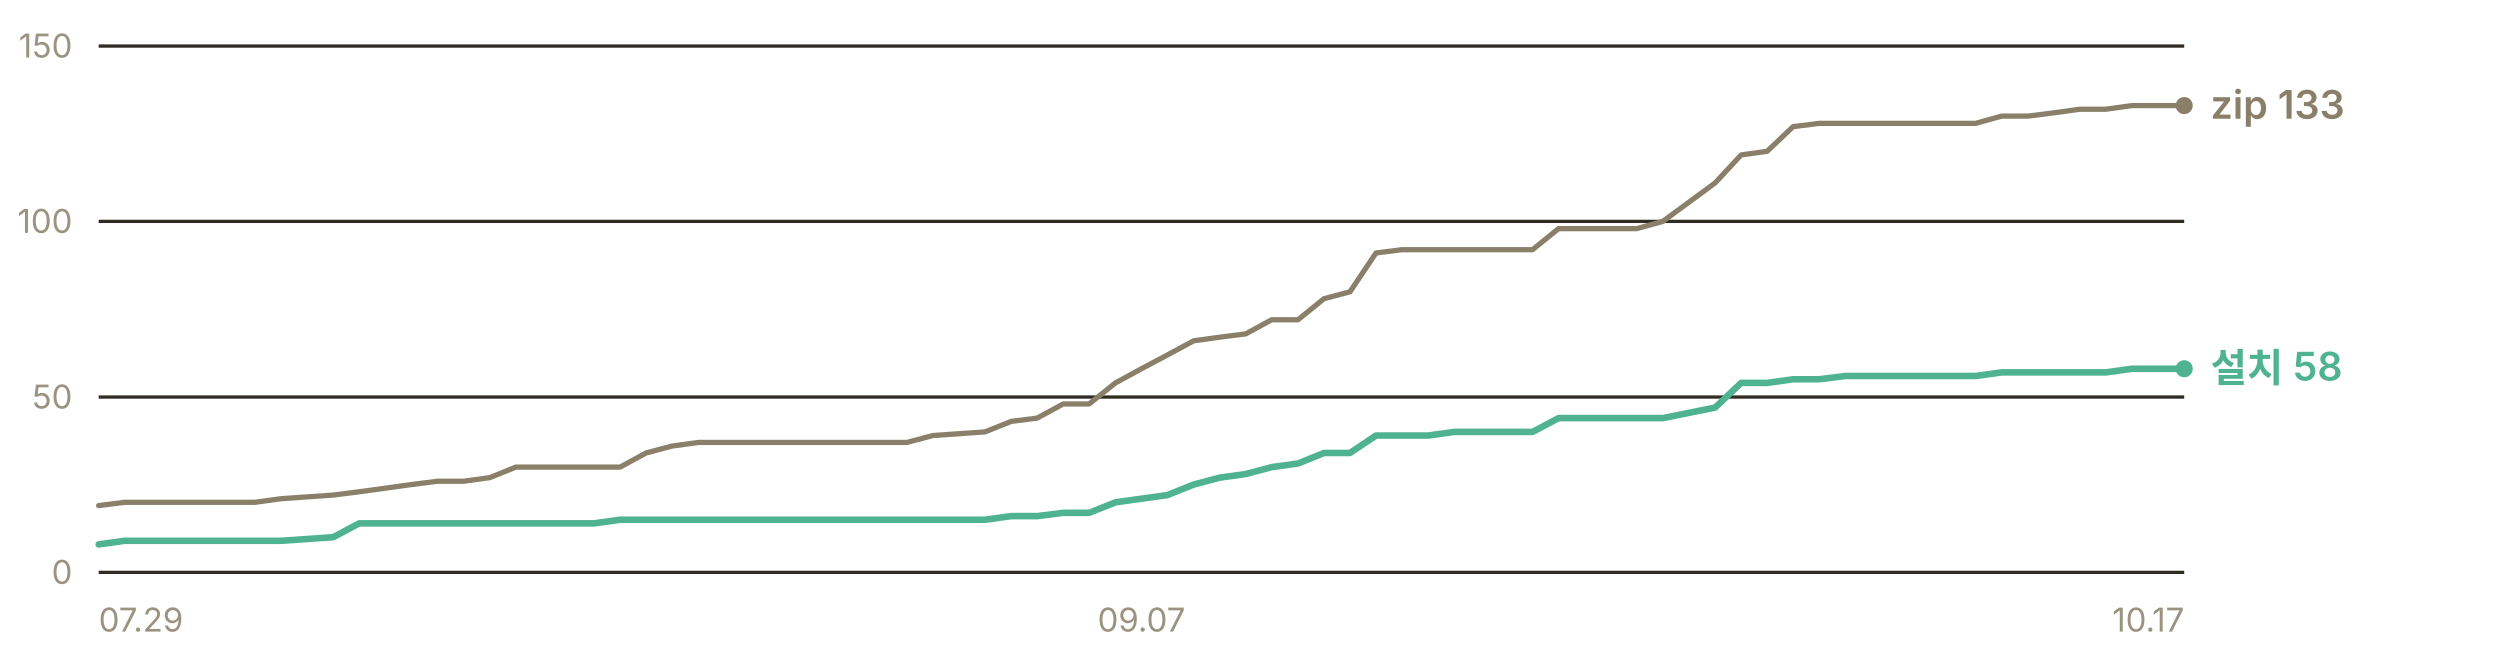
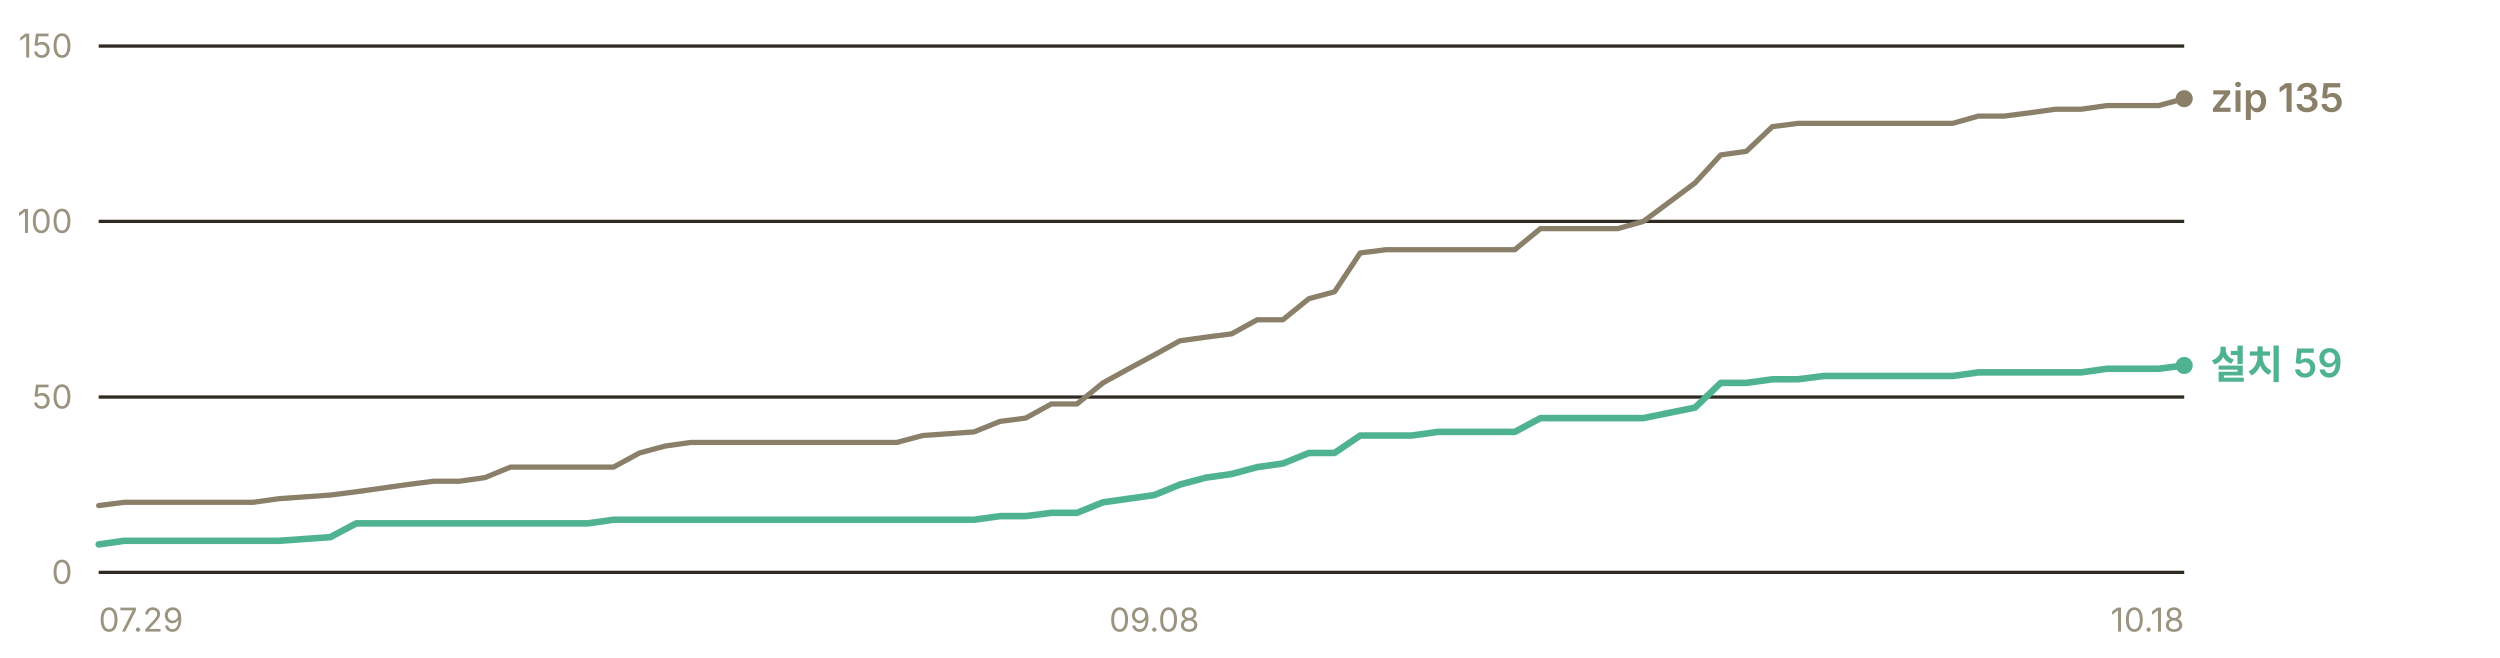
- <svg xmlns="http://www.w3.org/2000/svg" width="760" height="200" viewBox="0 0 760 200" role="img" aria-label="누적 다운로드 추이 — 설치 프로그램 58건, zip 133건">
+ <svg xmlns="http://www.w3.org/2000/svg" width="760" height="200" viewBox="0 0 760 200" role="img" aria-label="누적 다운로드 추이 — 설치 프로그램 59건, zip 135건">
  <g font-family="-apple-system, BlinkMacSystemFont, 'Segoe UI', 'Malgun Gothic', 'Apple SD Gothic Neo', sans-serif" font-size="11">
    <line x1="30" y1="174.0" x2="664" y2="174.0" stroke="#302c23" stroke-width="1" />
    <text x="22" y="177.5" fill="#9a937f" font-size="10" text-anchor="end">0</text>
    <line x1="30" y1="120.7" x2="664" y2="120.7" stroke="#302c23" stroke-width="1" />
    <text x="22" y="124.2" fill="#9a937f" font-size="10" text-anchor="end">50</text>
    <line x1="30" y1="67.3" x2="664" y2="67.3" stroke="#302c23" stroke-width="1" />
    <text x="22" y="70.8" fill="#9a937f" font-size="10" text-anchor="end">100</text>
    <line x1="30" y1="14.0" x2="664" y2="14.0" stroke="#302c23" stroke-width="1" />
    <text x="22" y="17.5" fill="#9a937f" font-size="10" text-anchor="end">150</text>
-     <polyline points="30.0,153.7 37.9,152.7 45.9,152.7 53.8,152.7 61.7,152.7 69.6,152.7 77.5,152.7 85.5,151.6 101.3,150.5 109.2,149.5 117.2,148.4 125.1,147.3 133.0,146.3 140.9,146.3 148.9,145.2 156.8,142.0 164.7,142.0 172.7,142.0 180.6,142.0 188.5,142.0 196.4,137.7 204.3,135.6 212.3,134.5 220.2,134.5 228.1,134.5 236.1,134.5 244.0,134.5 259.8,134.5 267.8,134.5 275.7,134.5 283.6,132.4 299.4,131.3 307.4,128.1 315.3,127.1 323.2,122.8 331.1,122.8 339.1,116.4 347.0,112.1 354.9,107.9 362.9,103.6 370.8,102.5 378.7,101.5 386.6,97.2 394.6,97.2 402.5,90.8 410.4,88.7 418.3,76.9 426.2,75.9 434.2,75.9 442.1,75.9 450.0,75.9 465.9,75.9 473.8,69.5 481.7,69.5 489.6,69.5 497.6,69.5 505.5,67.3 521.4,55.6 529.3,47.1 537.2,46.0 545.1,38.5 553.0,37.5 561.0,37.5 576.8,37.5 584.8,37.5 592.7,37.5 600.6,37.5 608.5,35.3 616.5,35.3 624.4,34.3 632.3,33.2 640.2,33.2 648.1,32.1 656.1,32.1 664.0,32.1" fill="none" stroke="#8a8069" stroke-width="1.6" stroke-linejoin="round" stroke-linecap="round" />
-     <polyline points="30.0,165.5 37.9,164.4 45.9,164.4 53.8,164.4 61.7,164.4 69.6,164.4 77.5,164.4 85.5,164.4 101.3,163.3 109.2,159.1 117.2,159.1 125.1,159.1 133.0,159.1 140.9,159.1 148.9,159.1 156.8,159.1 164.7,159.1 172.7,159.1 180.6,159.1 188.5,158.0 196.4,158.0 204.3,158.0 212.3,158.0 220.2,158.0 228.1,158.0 236.1,158.0 244.0,158.0 259.8,158.0 267.8,158.0 275.7,158.0 283.6,158.0 299.4,158.0 307.4,156.9 315.3,156.9 323.2,155.9 331.1,155.9 339.1,152.7 347.0,151.6 354.9,150.5 362.9,147.3 370.8,145.2 378.7,144.1 386.6,142.0 394.6,140.9 402.5,137.7 410.4,137.7 418.3,132.4 426.2,132.4 434.2,132.4 442.1,131.3 450.0,131.3 465.9,131.3 473.8,127.1 481.7,127.1 489.6,127.1 497.6,127.1 505.5,127.1 521.4,123.9 529.3,116.4 537.2,116.4 545.1,115.3 553.0,115.3 561.0,114.3 576.8,114.3 584.8,114.3 592.7,114.3 600.6,114.3 608.5,113.2 616.5,113.2 624.4,113.2 632.3,113.2 640.2,113.2 648.1,112.1 656.1,112.1 664.0,112.1" fill="none" stroke="#4fb391" stroke-width="2" stroke-linejoin="round" stroke-linecap="round" />
-     <circle cx="664.0" cy="32.1" r="2.6" fill="#8a8069" />
-     <text x="672.0" y="36.1" fill="#8a8069" font-size="12" font-weight="600">zip 133</text>
-     <circle cx="664.0" cy="112.1" r="2.6" fill="#4fb391" />
-     <text x="672.0" y="116.1" fill="#4fb391" font-size="12" font-weight="600">설치 58</text>
+     <polyline points="30.0,153.7 37.8,152.7 45.7,152.7 53.5,152.7 61.3,152.7 69.1,152.7 77.0,152.7 84.8,151.6 100.4,150.5 108.3,149.5 116.1,148.4 123.9,147.3 131.8,146.3 139.6,146.3 147.4,145.2 155.2,142.0 163.1,142.0 170.9,142.0 178.7,142.0 186.5,142.0 194.4,137.7 202.2,135.6 210.0,134.5 217.9,134.5 225.7,134.5 233.5,134.5 241.3,134.5 257.0,134.5 264.8,134.5 272.6,134.5 280.5,132.4 296.1,131.3 304.0,128.1 311.8,127.1 319.6,122.8 327.4,122.8 335.3,116.4 343.1,112.1 350.9,107.9 358.7,103.6 366.6,102.5 374.4,101.5 382.2,97.2 390.0,97.2 397.9,90.8 405.7,88.7 413.5,76.9 421.4,75.9 429.2,75.9 437.0,75.9 444.8,75.9 460.5,75.9 468.3,69.5 476.1,69.5 484.0,69.5 491.8,69.5 499.6,67.3 515.3,55.6 523.1,47.1 530.9,46.0 538.8,38.5 546.6,37.5 554.4,37.5 570.1,37.5 577.9,37.5 585.7,37.5 593.6,37.5 601.4,35.3 609.2,35.3 617.0,34.3 624.9,33.2 632.7,33.2 640.5,32.1 648.3,32.1 656.2,32.1 664.0,30.0" fill="none" stroke="#8a8069" stroke-width="1.6" stroke-linejoin="round" stroke-linecap="round" />
+     <polyline points="30.0,165.5 37.8,164.4 45.7,164.4 53.5,164.4 61.3,164.4 69.1,164.4 77.0,164.4 84.8,164.4 100.4,163.3 108.3,159.1 116.1,159.1 123.9,159.1 131.8,159.1 139.6,159.1 147.4,159.1 155.2,159.1 163.1,159.1 170.9,159.1 178.7,159.1 186.5,158.0 194.4,158.0 202.2,158.0 210.0,158.0 217.9,158.0 225.7,158.0 233.5,158.0 241.3,158.0 257.0,158.0 264.8,158.0 272.6,158.0 280.5,158.0 296.1,158.0 304.0,156.9 311.8,156.9 319.6,155.9 327.4,155.9 335.3,152.7 343.1,151.6 350.9,150.5 358.7,147.3 366.6,145.2 374.4,144.1 382.2,142.0 390.0,140.9 397.9,137.7 405.7,137.7 413.5,132.4 421.4,132.4 429.2,132.4 437.0,131.3 444.8,131.3 460.5,131.3 468.3,127.1 476.1,127.1 484.0,127.1 491.8,127.1 499.6,127.1 515.3,123.9 523.1,116.4 530.9,116.4 538.8,115.3 546.6,115.3 554.4,114.3 570.1,114.3 577.9,114.3 585.7,114.3 593.6,114.3 601.4,113.2 609.2,113.2 617.0,113.2 624.9,113.2 632.7,113.2 640.5,112.1 648.3,112.1 656.2,112.1 664.0,111.1" fill="none" stroke="#4fb391" stroke-width="2" stroke-linejoin="round" stroke-linecap="round" />
+     <circle cx="664.0" cy="30.0" r="2.6" fill="#8a8069" />
+     <text x="672.0" y="34.0" fill="#8a8069" font-size="12" font-weight="600">zip 135</text>
+     <circle cx="664.0" cy="111.1" r="2.6" fill="#4fb391" />
+     <text x="672.0" y="115.1" fill="#4fb391" font-size="12" font-weight="600">설치 59</text>
    <text x="30.0" y="192" fill="#9a937f" font-size="10" text-anchor="start">07.29</text>
-     <text x="347.0" y="192" fill="#9a937f" font-size="10" text-anchor="middle">09.07</text>
-     <text x="664.0" y="192" fill="#9a937f" font-size="10" text-anchor="end">10.17</text>
+     <text x="350.9" y="192" fill="#9a937f" font-size="10" text-anchor="middle">09.08</text>
+     <text x="664.0" y="192" fill="#9a937f" font-size="10" text-anchor="end">10.18</text>
  </g>
</svg>
